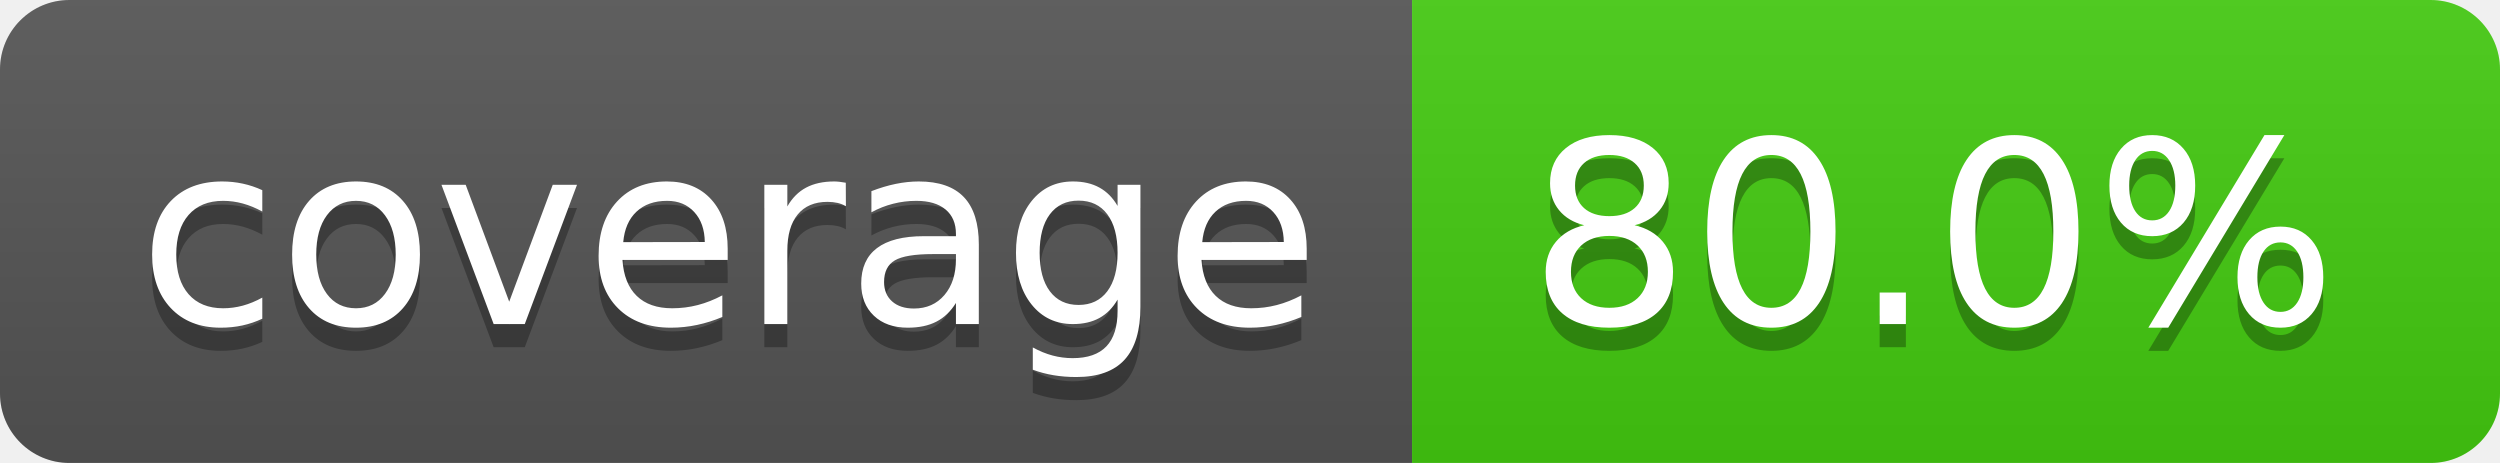
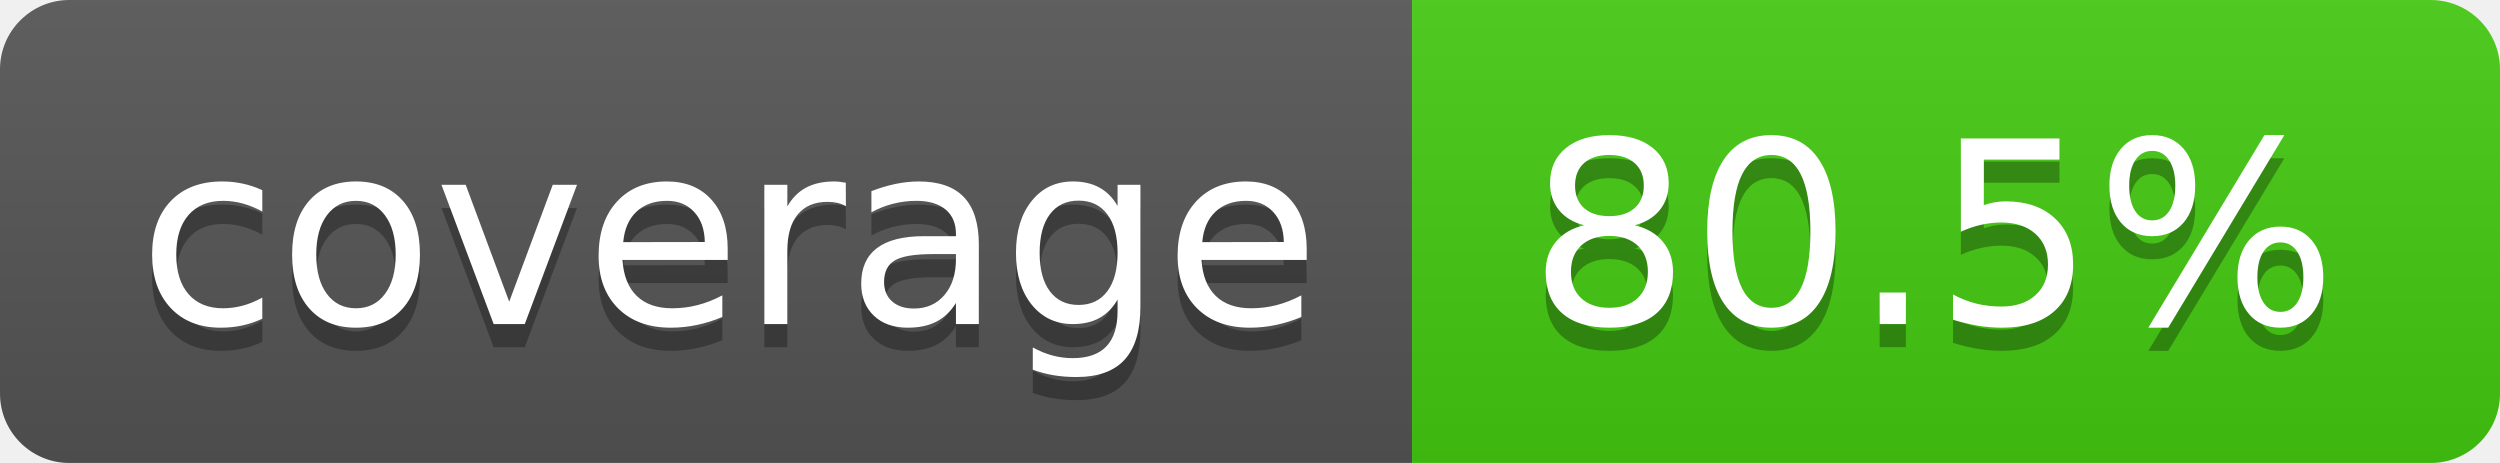
- <svg xmlns="http://www.w3.org/2000/svg" width="108" height="20" role="img" aria-label="coverage: 80.0%">
+ <svg xmlns="http://www.w3.org/2000/svg" width="108" height="20" role="img" aria-label="coverage: 80.5%">
  <linearGradient id="s" x2="0" y2="100%">
    <stop offset="0" stop-color="#bbb" stop-opacity=".1" />
    <stop offset="1" stop-opacity=".1" />
  </linearGradient>
  <clipPath id="r">
    <rect width="108" height="20" rx="3" fill="#fff" />
  </clipPath>
  <g clip-path="url(#r)">
    <rect width="61" height="20" fill="#555" />
    <rect x="61" width="47" height="20" fill="#4c1" />
    <rect width="108" height="20" fill="url(#s)" />
  </g>
  <g fill="#fff" text-anchor="middle" font-family="Verdana,Geneva,DejaVu Sans,sans-serif" text-rendering="geometricPrecision" font-size="110">
    <text aria-hidden="true" x="315" y="150" fill="#010101" fill-opacity=".3" transform="scale(.1)" textLength="510">coverage</text>
    <text x="315" y="140" transform="scale(.1)" fill="#fff" textLength="510">coverage</text>
-     <text aria-hidden="true" x="835" y="150" fill="#010101" fill-opacity=".3" transform="scale(.1)" textLength="370">80.0%</text>
-     <text x="835" y="140" transform="scale(.1)" fill="#fff" textLength="370">80.0%</text>
+     <text aria-hidden="true" x="835" y="150" fill="#010101" fill-opacity=".3" transform="scale(.1)" textLength="370">80.5%</text>
+     <text x="835" y="140" transform="scale(.1)" fill="#fff" textLength="370">80.5%</text>
  </g>
</svg>
